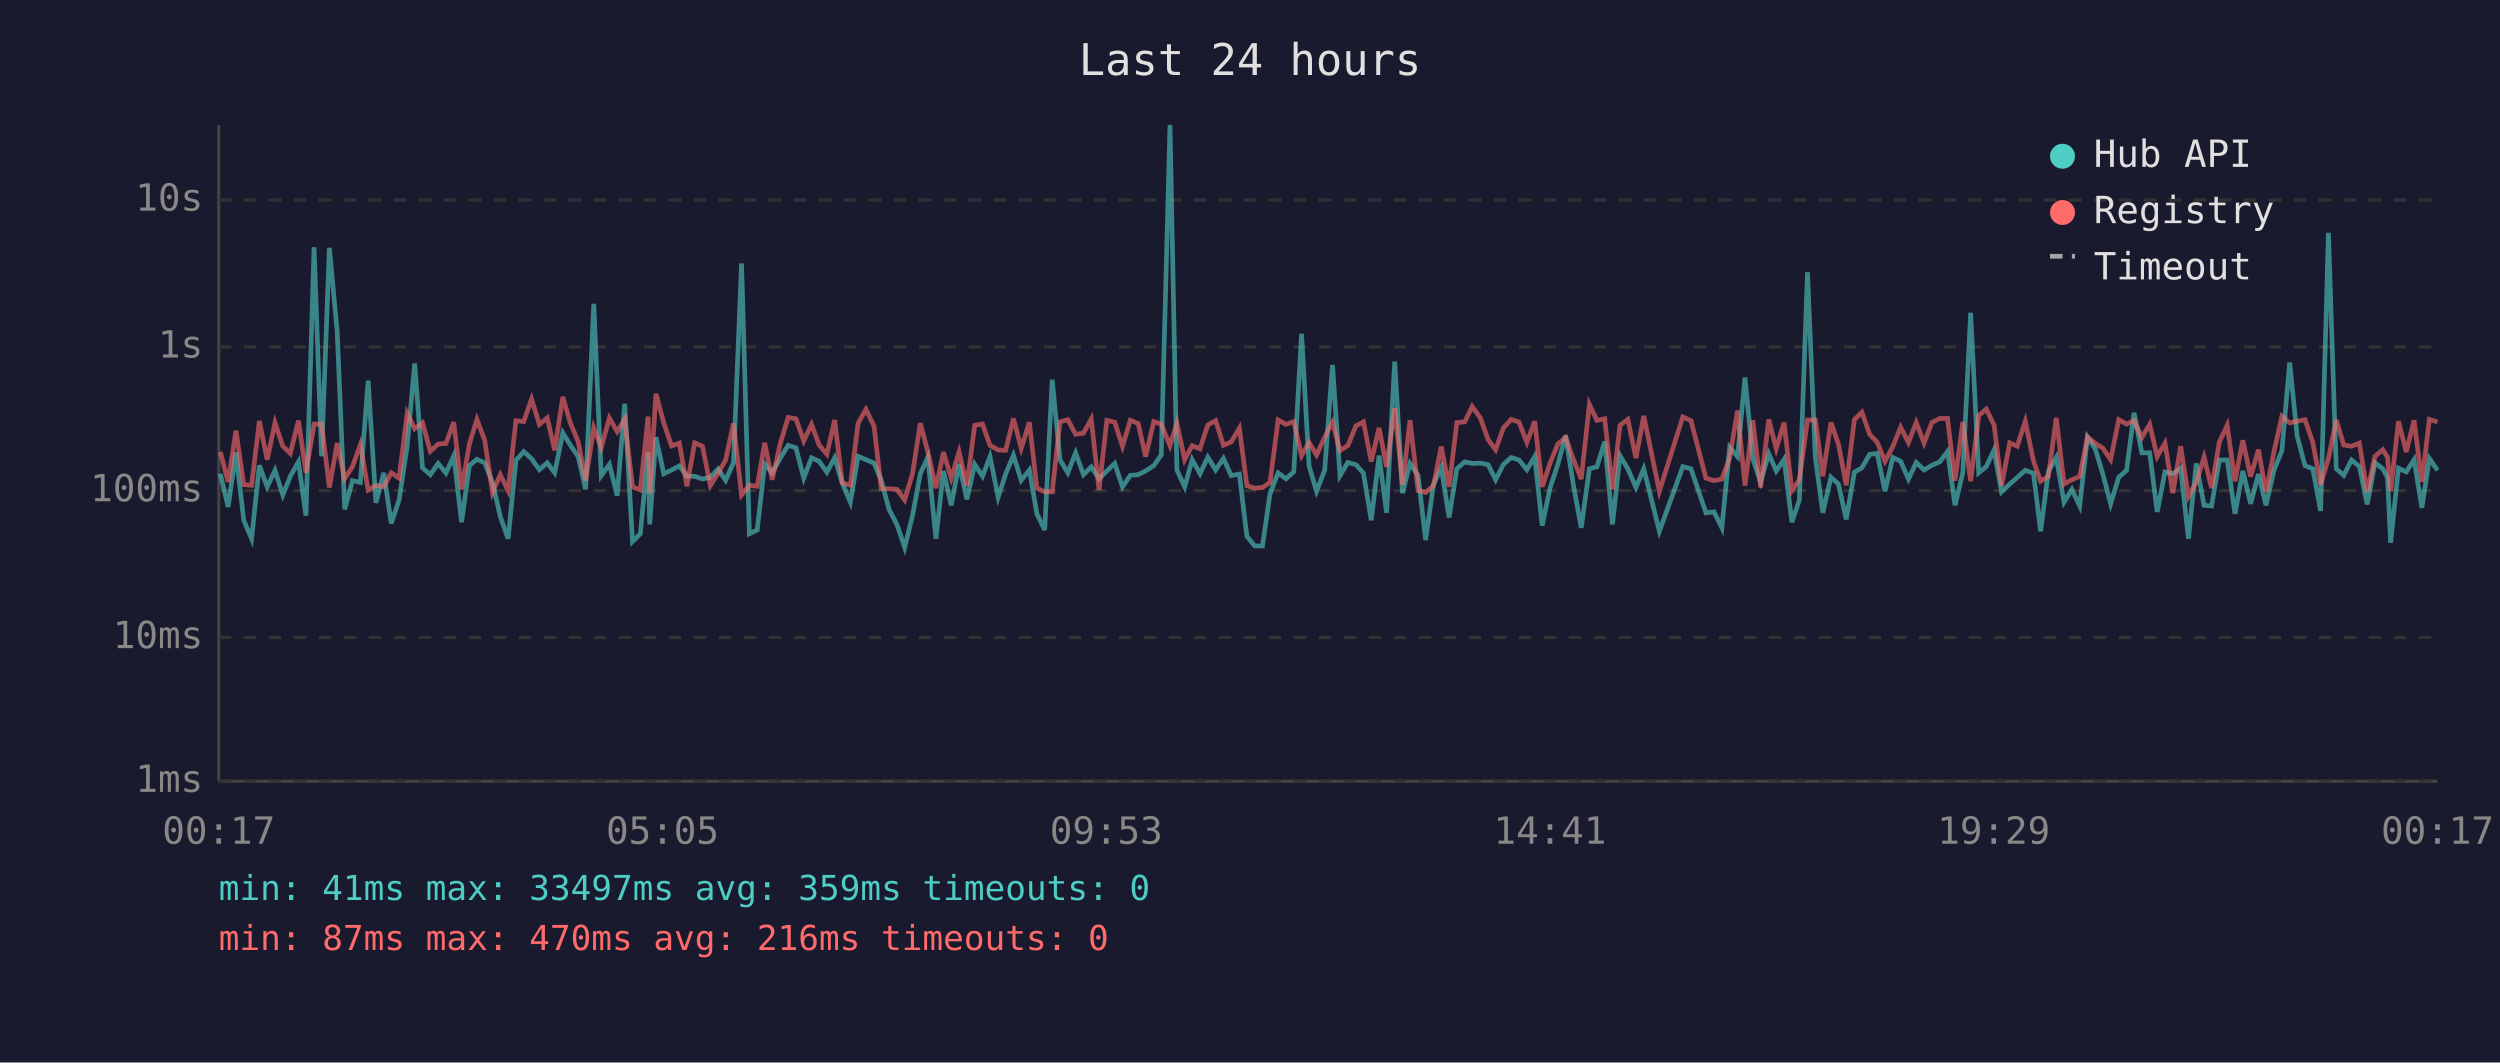
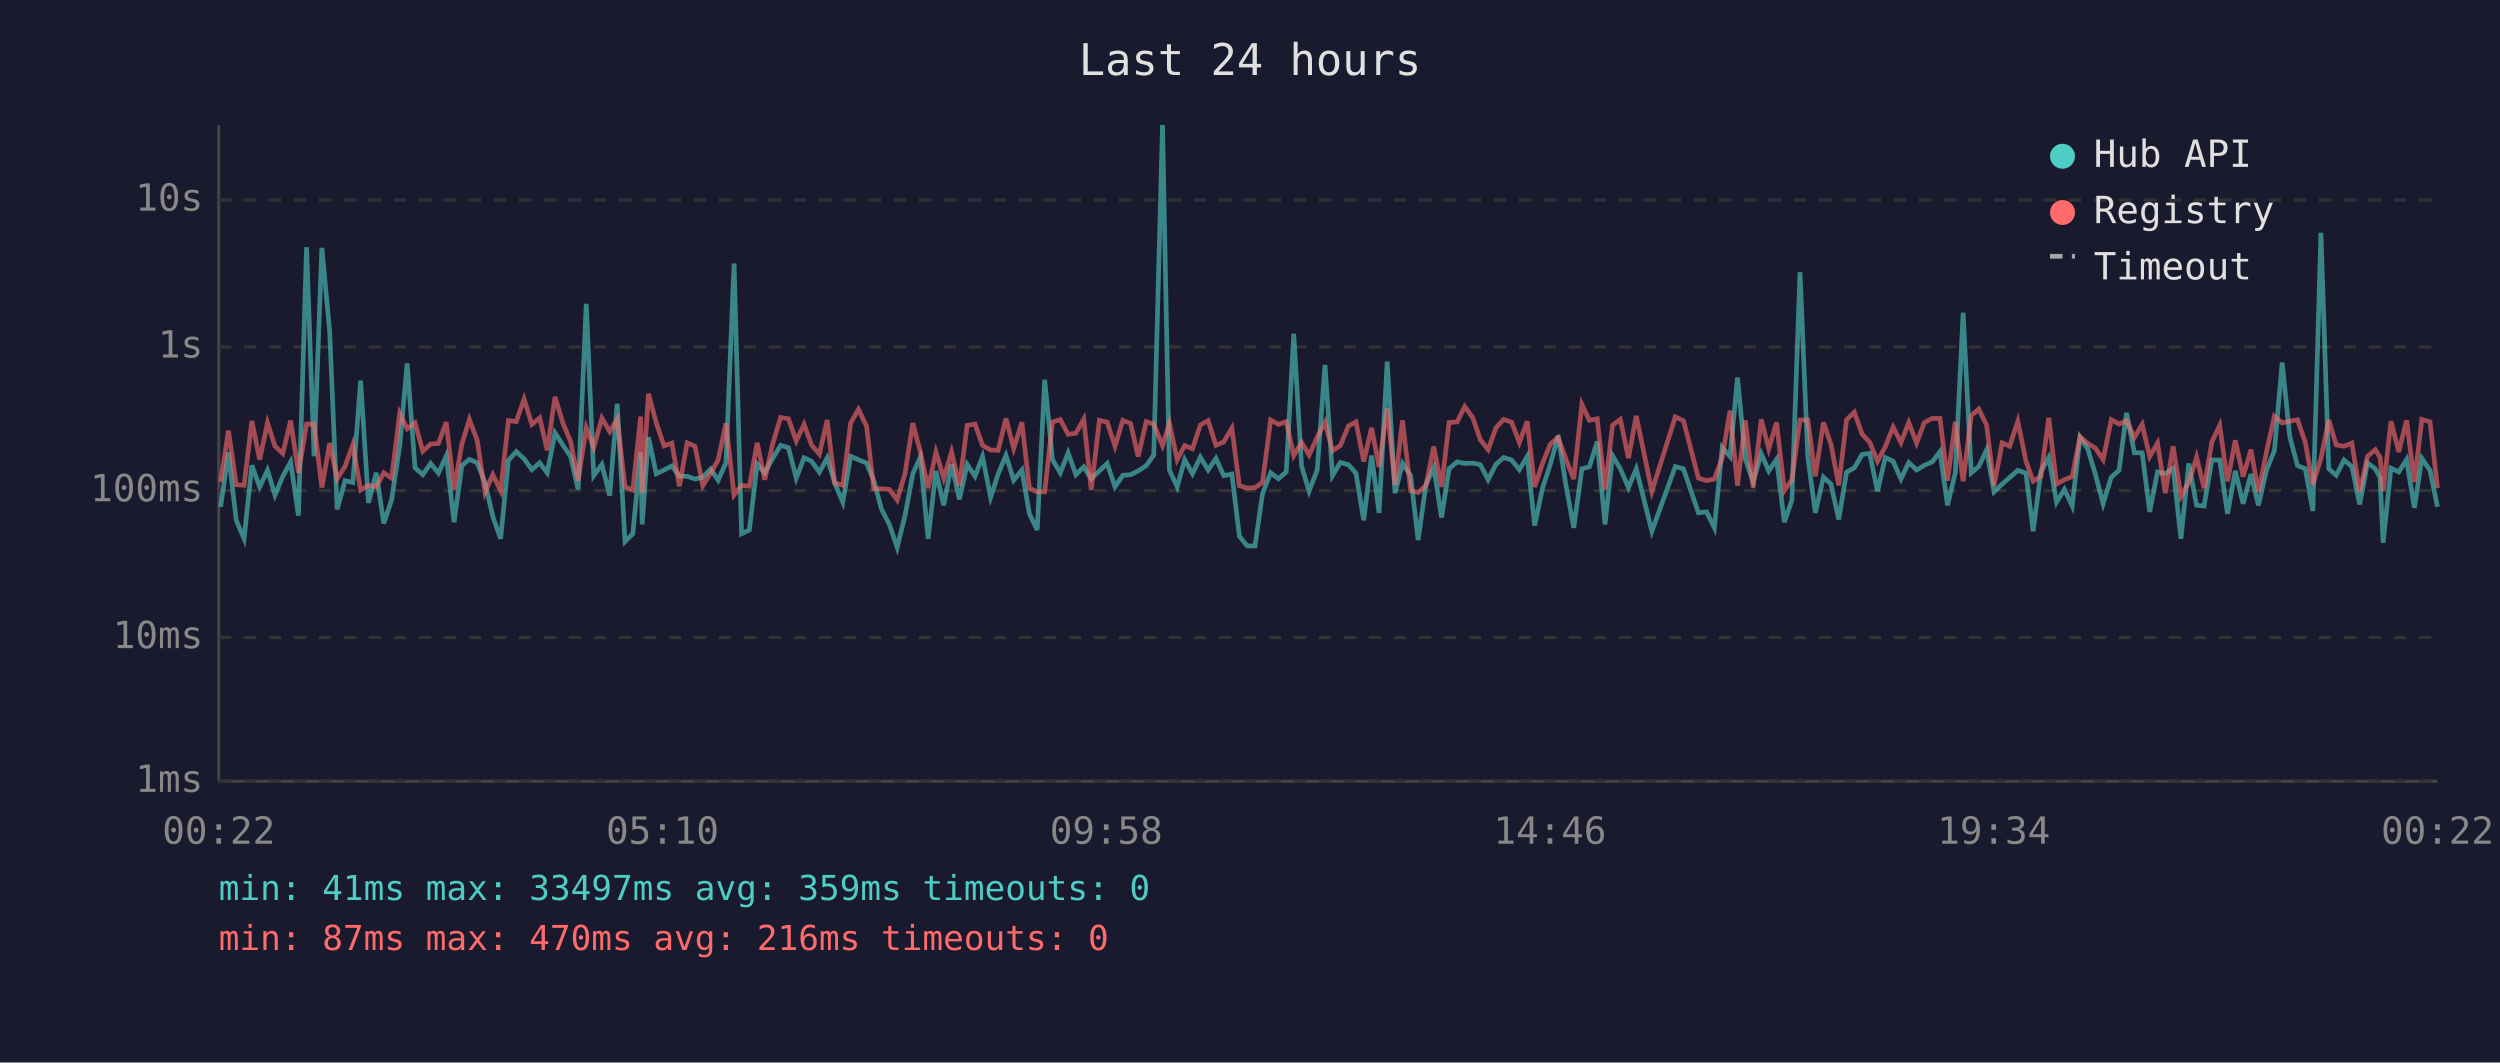
<svg xmlns="http://www.w3.org/2000/svg" viewBox="0 0 800 340" font-family="monospace" font-size="12">
  <rect width="800" height="340" fill="#1a1a2e" />
  <text x="400" y="24" fill="#e0e0e0" font-size="14" text-anchor="middle">Last 24 hours</text>
  <line x1="70" y1="40" x2="70" y2="250" stroke="#444" stroke-width="1" />
  <line x1="70" y1="250" x2="780" y2="250" stroke="#444" stroke-width="1" />
  <line x1="70" y1="250" x2="780" y2="250" stroke="#333" stroke-width="1" stroke-dasharray="4" />
  <text x="65" y="250" fill="#888" text-anchor="end" dominant-baseline="middle">1ms</text>
  <line x1="70" y1="204" x2="780" y2="204" stroke="#333" stroke-width="1" stroke-dasharray="4" />
  <text x="65" y="204" fill="#888" text-anchor="end" dominant-baseline="middle">10ms</text>
  <line x1="70" y1="157" x2="780" y2="157" stroke="#333" stroke-width="1" stroke-dasharray="4" />
  <text x="65" y="157" fill="#888" text-anchor="end" dominant-baseline="middle">100ms</text>
  <line x1="70" y1="111" x2="780" y2="111" stroke="#333" stroke-width="1" stroke-dasharray="4" />
  <text x="65" y="111" fill="#888" text-anchor="end" dominant-baseline="middle">1s</text>
  <line x1="70" y1="64" x2="780" y2="64" stroke="#333" stroke-width="1" stroke-dasharray="4" />
  <text x="65" y="64" fill="#888" text-anchor="end" dominant-baseline="middle">10s</text>
-   <text x="70" y="270" fill="#888" text-anchor="middle">00:17</text>
-   <text x="212" y="270" fill="#888" text-anchor="middle">05:05</text>
-   <text x="354" y="270" fill="#888" text-anchor="middle">09:53</text>
-   <text x="496" y="270" fill="#888" text-anchor="middle">14:41</text>
-   <text x="638" y="270" fill="#888" text-anchor="middle">19:29</text>
-   <text x="780" y="270" fill="#888" text-anchor="middle">00:17</text>
-   <polyline points="70.5,151.6 73.0,162.2 75.5,144.8 78.0,166.5 80.5,172.4 83.0,148.9 85.5,155.8 88.0,150.5 90.5,158.4 92.9,152.4 95.5,147.8 97.9,165.0 100.5,79.1 102.9,146.0 105.4,79.3 107.9,106.1 110.3,163.0 112.8,153.8 115.3,154.4 117.8,121.8 120.3,160.9 122.8,151.3 125.2,167.5 127.7,160.0 130.3,142.8 132.7,116.3 135.2,149.7 137.7,151.9 140.2,148.3 142.7,151.4 145.2,145.9 147.7,167.1 150.2,149.0 152.6,147.0 155.1,148.1 157.6,154.4 160.1,165.3 162.6,172.4 165.1,147.3 167.6,144.5 170.1,146.8 172.6,150.3 175.1,148.1 177.5,151.3 180.1,138.5 182.5,142.4 185.0,146.1 187.4,156.6 190.0,97.2 192.4,152.2 195.0,148.6 197.5,158.6 199.9,129.2 202.4,173.3 204.9,170.8 207.4,144.8 207.9,167.8 209.9,139.9 212.4,151.6 214.9,150.4 217.4,149.1 219.8,152.4 222.3,152.4 224.8,153.3 227.3,152.7 229.8,150.1 232.2,153.7 234.7,148.1 237.3,84.3 239.8,170.8 242.3,169.6 244.7,148.5 247.1,151.3 249.7,146.6 252.2,142.5 254.7,143.3 257.2,153.0 259.7,146.5 262.1,147.6 264.6,151.1 267.1,146.5 269.5,154.5 272.1,160.7 274.6,146.0 277.1,147.1 279.7,148.2 282.0,153.7 284.5,163.0 287.0,167.8 289.5,175.2 292.0,165.0 294.5,151.6 296.9,146.3 299.5,172.4 301.9,150.7 304.4,161.7 306.9,148.5 309.4,159.8 311.9,148.6 314.4,152.4 316.8,146.1 319.4,159.1 321.8,151.7 324.3,145.7 326.8,153.7 329.4,150.4 331.8,164.4 334.3,169.6 336.7,121.5 339.2,147.1 341.7,151.3 344.2,144.9 346.7,151.9 349.2,149.4 351.7,153.2 354.2,150.7 356.7,148.3 359.2,155.8 361.7,152.1 364.2,151.9 366.6,150.7 369.2,149.0 371.6,145.6 374.4,40.0 376.6,150.4 379.1,155.8 381.5,147.1 384.0,151.6 386.5,146.3 389.0,150.4 391.5,146.7 394.0,152.2 396.6,151.7 399.0,171.6 401.5,174.7 404.0,174.7 406.4,158.0 409.0,151.3 411.5,153.2 414.0,151.0 416.5,106.8 418.9,149.1 421.3,157.2 423.9,150.4 426.4,116.8 428.8,152.2 431.3,148.0 433.9,148.7 436.3,151.4 438.8,166.5 441.3,145.8 443.7,164.1 446.3,115.7 448.8,157.8 451.2,148.3 453.8,152.2 456.2,172.8 458.7,155.1 461.2,149.6 463.7,165.6 466.2,150.0 468.7,147.8 471.1,148.3 473.7,148.2 476.2,148.7 478.6,153.5 481.1,148.6 483.6,146.4 486.1,147.2 488.6,150.3 491.1,146.1 493.5,168.2 496.0,156.2 498.5,148.6 501.0,139.4 503.5,155.3 506.0,168.9 508.6,150.0 511.0,149.4 513.5,141.3 516.0,167.8 518.4,145.8 520.9,150.0 523.5,156.0 526.0,150.0 531.0,170.0 538.5,149.3 541.1,150.0 545.9,164.1 548.5,163.8 551.0,168.9 553.5,143.2 556.0,146.1 558.4,120.8 560.9,146.8 563.4,154.2 566.0,145.2 568.4,150.7 570.9,147.0 573.4,167.1 575.8,160.0 578.4,87.1 580.9,146.3 583.3,164.1 585.9,152.7 588.3,154.9 590.8,166.2 593.4,151.1 595.8,149.7 598.3,145.4 600.7,145.1 603.2,157.2 605.7,146.4 608.2,147.6 610.7,153.3 613.2,148.0 615.7,150.4 618.2,148.9 620.7,147.8 623.2,144.5 625.6,161.7 628.1,151.3 630.6,100.1 633.2,151.3 635.6,149.3 638.1,144.0 640.5,157.4 643.1,154.9 645.5,152.8 648.1,150.5 650.7,151.4 653.0,170.0 655.5,150.8 658.0,146.4 660.5,160.7 663.0,156.6 665.5,161.9 668.0,139.9 670.5,143.7 672.9,151.7 675.4,161.2 678.0,152.7 680.5,150.5 682.9,132.1 685.4,144.9 687.9,144.9 690.3,163.8 692.8,151.0 695.3,151.6 697.8,149.8 700.3,172.4 702.8,148.3 705.3,161.7 707.7,161.9 710.2,147.2 712.7,147.2 715.2,164.4 717.7,150.7 720.2,161.2 722.7,151.7 725.1,161.7 727.7,150.4 730.2,144.2 732.7,116.0 735.1,139.6 737.6,149.0 740.1,150.0 742.6,163.5 745.1,74.5 747.6,150.0 750.0,152.1 752.5,147.2 755.0,149.3 757.5,161.4 760.0,148.1 762.5,150.0 764.0,152.8 765.0,173.7 767.5,149.8 770.0,151.0 772.5,147.1 775.0,162.5 777.4,146.7 780.0,150.5" fill="none" stroke="#4ecdc4" stroke-width="1.5" opacity="0.6" />
-   <polyline points="70.5,144.6 73.0,154.2 75.5,137.8 78.0,155.1 80.5,155.3 83.0,134.7 85.5,147.1 88.0,135.3 90.5,142.8 92.9,145.1 95.5,134.6 97.9,151.3 100.5,135.7 102.9,135.7 105.4,156.0 107.9,141.8 110.3,153.2 112.8,149.3 115.3,142.3 117.8,156.8 120.3,155.3 122.8,155.8 125.2,151.3 127.7,153.0 130.3,132.3 132.7,137.2 135.2,135.3 137.7,144.4 140.2,142.1 142.7,141.9 145.2,135.1 147.7,156.6 150.2,142.1 152.6,134.2 155.1,140.9 157.6,157.6 160.1,151.9 162.6,157.0 165.1,134.6 167.6,134.9 170.1,127.7 172.6,135.8 175.1,133.7 177.5,144.1 180.1,127.0 182.5,135.3 185.0,141.3 187.4,153.8 190.0,136.9 192.4,143.2 195.0,133.8 197.5,138.1 199.9,134.2 202.4,155.8 204.9,156.8 207.4,133.3 207.9,157.8 209.9,126.0 212.4,135.3 214.9,142.7 217.4,141.8 219.8,155.6 222.3,141.7 224.8,142.8 227.3,155.4 229.8,151.4 232.2,147.2 234.7,135.5 237.3,158.4 239.8,155.3 242.3,155.6 244.7,141.7 247.1,153.5 249.7,141.9 252.2,133.6 254.7,134.0 257.2,141.1 259.7,135.8 262.1,142.4 264.6,145.3 267.1,134.4 269.5,154.5 272.1,155.3 274.6,135.4 277.1,131.0 279.7,136.4 282.0,156.4 284.5,156.4 287.0,156.6 289.5,160.0 292.0,151.6 294.5,135.4 296.9,144.6 299.5,156.2 301.9,144.7 304.4,153.0 306.9,144.6 309.4,155.4 311.9,136.1 314.4,135.7 316.8,142.5 319.4,144.0 321.8,144.1 324.3,133.9 326.8,143.5 329.4,135.1 331.8,156.2 334.3,157.4 336.7,157.4 339.2,135.0 341.7,134.3 344.2,139.0 346.7,138.6 349.2,134.1 351.7,156.8 354.2,134.5 356.7,135.1 359.2,142.8 361.7,134.5 364.2,135.5 366.6,146.1 369.2,134.9 371.6,135.7 374.4,142.6 376.6,135.4 379.1,147.1 381.5,142.6 384.0,143.6 386.5,136.0 389.0,134.6 391.5,142.5 394.0,141.4 396.6,137.0 399.0,155.4 401.5,156.2 404.0,156.0 406.4,154.4 409.0,134.4 411.5,135.8 414.0,134.9 416.5,145.8 418.9,141.6 421.3,145.6 423.9,139.9 426.4,135.1 428.8,144.2 431.3,142.6 433.9,136.3 436.3,135.0 438.8,147.7 441.3,136.9 443.7,149.4 446.3,130.6 448.8,155.1 451.2,134.5 453.8,157.0 456.2,157.6 458.7,155.4 461.2,142.9 463.7,155.8 466.2,135.2 468.7,135.0 471.1,130.1 473.7,133.7 476.2,140.7 478.6,143.9 481.1,136.9 483.6,134.2 486.1,135.1 488.6,141.6 491.1,134.8 493.5,155.8 496.0,148.3 498.5,142.1 501.0,140.0 503.5,147.0 506.0,153.3 508.6,129.4 511.0,134.5 513.5,134.0 516.0,156.6 518.4,136.1 520.9,134.2 523.5,146.6 526.0,133.1 531.0,157.2 538.5,133.4 541.1,134.6 545.9,153.0 548.5,153.8 551.0,153.3 553.5,146.5 556.0,131.4 558.4,155.4 560.9,134.5 563.4,156.0 566.0,134.2 568.4,143.6 570.9,135.2 573.4,157.0 575.8,153.5 578.4,134.4 580.9,134.4 583.3,152.4 585.9,135.2 588.3,142.1 590.8,155.3 593.4,134.3 595.8,131.9 598.3,139.0 600.7,141.5 603.2,147.6 605.7,142.9 608.2,136.7 610.7,141.6 613.2,135.2 615.7,141.8 618.2,135.2 620.7,133.9 623.2,133.9 625.6,153.8 628.1,135.0 630.6,154.0 633.2,133.0 635.6,130.9 638.1,136.0 640.5,155.4 643.1,141.7 645.5,142.8 648.1,134.8 650.7,147.5 653.0,154.0 655.5,152.4 658.0,133.7 660.5,154.9 663.0,153.5 665.5,152.5 668.0,139.8 670.5,141.9 672.9,143.4 675.4,147.1 678.0,134.3 680.5,135.7 682.9,134.6 685.4,140.0 687.9,135.8 690.3,146.1 692.8,141.8 695.3,157.8 697.8,142.8 700.3,158.9 702.8,154.4 705.3,146.3 707.7,156.2 710.2,141.4 712.7,136.1 715.2,154.0 717.7,140.9 720.2,152.5 722.7,143.9 725.1,157.4 727.7,144.5 730.2,133.2 732.7,135.3 735.1,134.8 737.6,134.3 740.1,141.6 742.6,155.1 745.1,146.7 747.6,134.4 750.0,142.4 752.5,142.8 755.0,141.8 757.5,157.4 760.0,146.0 762.5,143.9 764.0,146.3 765.0,157.2 767.5,134.8 770.0,144.6 772.5,134.5 775.0,154.2 777.4,134.2 780.0,135.0" fill="none" stroke="#ff6b6b" stroke-width="1.5" opacity="0.6" />
+   <text x="70" y="270" fill="#888" text-anchor="middle">00:22</text>
+   <text x="212" y="270" fill="#888" text-anchor="middle">05:10</text>
+   <text x="354" y="270" fill="#888" text-anchor="middle">09:58</text>
+   <text x="496" y="270" fill="#888" text-anchor="middle">14:46</text>
+   <text x="638" y="270" fill="#888" text-anchor="middle">19:34</text>
+   <text x="780" y="270" fill="#888" text-anchor="middle">00:22</text>
+   <polyline points="70.6,162.2 73.1,144.8 75.6,166.5 78.1,172.4 80.6,148.9 83.1,155.8 85.6,150.5 88.0,158.4 90.5,152.4 93.0,147.8 95.5,165.0 98.1,79.1 100.5,146.0 103.0,79.3 105.5,106.1 107.9,163.0 110.4,153.8 112.9,154.4 115.4,121.8 117.9,160.9 120.4,151.3 122.8,167.5 125.3,160.0 127.9,142.8 130.3,116.3 132.8,149.7 135.3,151.9 137.8,148.3 140.3,151.4 142.8,145.9 145.3,167.1 147.8,149.0 150.2,147.0 152.7,148.1 155.2,154.4 157.7,165.3 160.2,172.4 162.7,147.3 165.2,144.5 167.7,146.8 170.2,150.3 172.7,148.1 175.1,151.3 177.6,138.5 180.1,142.4 182.6,146.1 185.0,156.6 187.6,97.2 190.0,152.2 192.6,148.6 195.1,158.6 197.5,129.2 200.0,173.3 202.5,170.8 205.0,144.8 205.5,167.8 207.5,139.9 210.0,151.6 212.5,150.4 215.0,149.1 217.4,152.4 219.9,152.4 222.4,153.3 224.9,152.7 227.4,150.1 229.8,153.7 232.3,148.1 234.9,84.3 237.3,170.8 239.8,169.6 242.3,148.5 244.7,151.3 247.3,146.6 249.8,142.5 252.3,143.3 254.8,153.0 257.3,146.5 259.7,147.6 262.2,151.1 264.7,146.5 267.1,154.5 269.7,160.7 272.2,146.0 274.7,147.1 277.3,148.2 279.6,153.7 282.1,163.0 284.6,167.8 287.1,175.2 289.6,165.0 292.1,151.6 294.5,146.3 297.0,172.4 299.5,150.7 302.0,161.7 304.5,148.5 307.0,159.8 309.5,148.6 312.0,152.4 314.4,146.1 317.0,159.1 319.4,151.7 321.9,145.7 324.4,153.7 327.0,150.4 329.4,164.4 331.9,169.6 334.3,121.5 336.8,147.1 339.3,151.3 341.8,144.9 344.3,151.9 346.8,149.4 349.2,153.2 351.8,150.7 354.3,148.3 356.8,155.8 359.3,152.1 361.8,151.9 364.2,150.7 366.8,149.0 369.2,145.6 372.0,40.0 374.2,150.4 376.7,155.8 379.1,147.1 381.6,151.6 384.1,146.3 386.6,150.4 389.1,146.7 391.6,152.2 394.2,151.7 396.6,171.6 399.1,174.7 401.6,174.7 404.0,158.0 406.6,151.3 409.1,153.2 411.6,151.0 414.0,106.8 416.5,149.1 418.9,157.2 421.5,150.4 424.0,116.8 426.4,152.2 428.9,148.0 431.5,148.7 433.9,151.4 436.4,166.5 438.9,145.8 441.3,164.1 443.9,115.7 446.4,157.8 448.8,148.3 451.4,152.2 453.8,172.8 456.3,155.1 458.8,149.6 461.3,165.6 463.7,150.0 466.3,147.8 468.7,148.3 471.3,148.2 473.7,148.7 476.2,153.5 478.7,148.6 481.2,146.4 483.7,147.2 486.2,150.3 488.7,146.1 491.1,168.2 493.6,156.2 496.1,148.6 498.6,139.4 501.1,155.3 503.6,168.9 506.2,150.0 508.6,149.4 511.1,141.3 513.6,167.8 516.0,145.8 518.5,150.0 521.1,156.0 523.6,150.0 528.6,170.0 536.1,149.3 538.7,150.0 543.5,164.1 546.1,163.8 548.6,168.9 551.1,143.2 553.6,146.1 556.0,120.8 558.5,146.8 561.0,154.2 563.6,145.2 566.0,150.7 568.5,147.0 571.0,167.1 573.4,160.0 576.0,87.1 578.5,146.3 580.9,164.1 583.5,152.7 585.9,154.9 588.4,166.2 590.9,151.1 593.4,149.7 595.9,145.4 598.3,145.1 600.8,157.2 603.3,146.4 605.8,147.6 608.3,153.3 610.8,148.0 613.3,150.4 615.8,148.9 618.3,147.8 620.8,144.5 623.2,161.7 625.7,151.3 628.2,100.1 630.8,151.3 633.2,149.3 635.7,144.0 638.1,157.4 640.7,154.9 643.1,152.8 645.7,150.5 648.3,151.4 650.6,170.0 653.1,150.8 655.6,146.4 658.1,160.7 660.6,156.6 663.1,161.9 665.6,139.9 668.1,143.7 670.5,151.7 673.0,161.2 675.6,152.7 678.1,150.5 680.5,132.1 683.0,144.9 685.5,144.9 687.9,163.8 690.4,151.0 692.9,151.6 695.4,149.8 697.9,172.4 700.4,148.3 702.9,161.7 705.3,161.9 707.8,147.2 710.3,147.2 712.8,164.4 715.3,150.7 717.8,161.2 720.3,151.7 722.7,161.7 725.3,150.4 727.8,144.2 730.3,116.0 732.7,139.6 735.2,149.0 737.7,150.0 740.1,163.5 742.7,74.5 745.2,150.0 747.6,152.1 750.1,147.2 752.6,149.3 755.1,161.4 757.6,148.1 760.1,150.0 761.6,152.8 762.6,173.7 765.1,149.8 767.6,151.0 770.1,147.1 772.6,162.5 775.0,146.7 777.6,150.5 780.0,162.2" fill="none" stroke="#4ecdc4" stroke-width="1.5" opacity="0.6" />
+   <polyline points="70.6,154.2 73.1,137.8 75.6,155.1 78.1,155.3 80.6,134.7 83.1,147.1 85.6,135.3 88.0,142.8 90.5,145.1 93.0,134.6 95.5,151.3 98.1,135.7 100.5,135.7 103.0,156.0 105.5,141.8 107.9,153.2 110.4,149.3 112.9,142.3 115.4,156.8 117.9,155.3 120.4,155.8 122.8,151.3 125.3,153.0 127.9,132.3 130.3,137.2 132.8,135.3 135.3,144.4 137.8,142.1 140.3,141.9 142.8,135.1 145.3,156.6 147.8,142.1 150.2,134.2 152.7,140.9 155.2,157.6 157.7,151.9 160.2,157.0 162.7,134.6 165.2,134.9 167.7,127.7 170.2,135.8 172.7,133.7 175.1,144.1 177.6,127.0 180.1,135.3 182.6,141.3 185.0,153.8 187.6,136.9 190.0,143.2 192.6,133.8 195.1,138.1 197.5,134.2 200.0,155.8 202.5,156.8 205.0,133.3 205.5,157.8 207.5,126.0 210.0,135.3 212.5,142.7 215.0,141.8 217.4,155.6 219.9,141.7 222.4,142.8 224.9,155.4 227.4,151.4 229.8,147.2 232.3,135.5 234.9,158.4 237.3,155.3 239.8,155.6 242.3,141.7 244.7,153.5 247.3,141.9 249.8,133.6 252.3,134.0 254.8,141.1 257.3,135.8 259.7,142.4 262.2,145.3 264.7,134.4 267.1,154.5 269.7,155.3 272.2,135.4 274.7,131.0 277.3,136.4 279.6,156.4 282.1,156.4 284.6,156.6 287.1,160.0 289.6,151.6 292.1,135.4 294.5,144.6 297.0,156.2 299.5,144.7 302.0,153.0 304.5,144.6 307.0,155.4 309.5,136.1 312.0,135.7 314.4,142.5 317.0,144.0 319.4,144.1 321.9,133.9 324.4,143.5 327.0,135.1 329.4,156.2 331.9,157.4 334.3,157.4 336.8,135.0 339.3,134.3 341.8,139.0 344.3,138.6 346.8,134.1 349.2,156.8 351.8,134.5 354.3,135.1 356.8,142.8 359.3,134.5 361.8,135.5 364.2,146.1 366.8,134.9 369.2,135.7 372.0,142.6 374.2,135.4 376.7,147.1 379.1,142.6 381.6,143.6 384.1,136.0 386.6,134.6 389.1,142.5 391.6,141.4 394.2,137.0 396.6,155.4 399.1,156.2 401.6,156.0 404.0,154.4 406.6,134.4 409.1,135.8 411.6,134.9 414.0,145.8 416.5,141.6 418.9,145.6 421.5,139.9 424.0,135.1 426.4,144.2 428.9,142.6 431.5,136.3 433.9,135.0 436.4,147.7 438.9,136.9 441.3,149.4 443.9,130.6 446.4,155.1 448.8,134.5 451.4,157.0 453.8,157.6 456.3,155.4 458.8,142.9 461.3,155.8 463.7,135.2 466.3,135.0 468.7,130.1 471.3,133.7 473.7,140.7 476.2,143.9 478.7,136.9 481.2,134.2 483.7,135.1 486.2,141.6 488.7,134.8 491.1,155.8 493.6,148.3 496.1,142.1 498.6,140.0 501.1,147.0 503.6,153.3 506.2,129.4 508.6,134.5 511.1,134.0 513.6,156.6 516.0,136.1 518.5,134.2 521.1,146.6 523.6,133.1 528.6,157.2 536.1,133.4 538.7,134.6 543.5,153.0 546.1,153.8 548.6,153.3 551.1,146.5 553.6,131.4 556.0,155.4 558.5,134.5 561.0,156.0 563.6,134.2 566.0,143.6 568.5,135.2 571.0,157.0 573.4,153.5 576.0,134.4 578.5,134.4 580.9,152.4 583.5,135.2 585.9,142.1 588.4,155.3 590.9,134.3 593.4,131.9 595.9,139.0 598.3,141.5 600.8,147.6 603.3,142.9 605.8,136.7 608.3,141.6 610.8,135.2 613.3,141.8 615.8,135.2 618.3,133.9 620.8,133.9 623.2,153.8 625.7,135.0 628.2,154.0 630.8,133.0 633.2,130.9 635.7,136.0 638.1,155.4 640.7,141.7 643.1,142.8 645.7,134.8 648.3,147.5 650.6,154.0 653.1,152.4 655.6,133.7 658.1,154.9 660.6,153.5 663.1,152.5 665.6,139.8 668.1,141.9 670.5,143.4 673.0,147.1 675.6,134.3 678.1,135.7 680.5,134.6 683.0,140.0 685.5,135.8 687.9,146.1 690.4,141.8 692.9,157.8 695.4,142.8 697.9,158.9 700.4,154.4 702.9,146.3 705.3,156.2 707.8,141.4 710.3,136.1 712.8,154.0 715.3,140.9 717.8,152.5 720.3,143.9 722.7,157.4 725.3,144.5 727.8,133.2 730.3,135.3 732.7,134.8 735.2,134.3 737.7,141.6 740.1,155.1 742.7,146.7 745.2,134.4 747.6,142.4 750.1,142.8 752.6,141.8 755.1,157.4 757.6,146.0 760.1,143.9 761.6,146.3 762.6,157.2 765.1,134.8 767.6,144.6 770.1,134.5 772.6,154.2 775.0,134.2 777.6,135.0 780.0,156.2" fill="none" stroke="#ff6b6b" stroke-width="1.5" opacity="0.6" />
  <circle cx="660" cy="50" r="4" fill="#4ecdc4" />
  <text x="670" y="50" fill="#e0e0e0" dominant-baseline="middle">Hub API</text>
  <circle cx="660" cy="68" r="4" fill="#ff6b6b" />
  <text x="670" y="68" fill="#e0e0e0" dominant-baseline="middle">Registry</text>
  <line x1="656" y1="82" x2="664" y2="82" stroke="#e0e0e0" stroke-width="1.5" stroke-dasharray="4,3" opacity="0.7" />
  <text x="670" y="86" fill="#e0e0e0" dominant-baseline="middle">Timeout</text>
  <text x="70" y="288" fill="#4ecdc4" font-size="11">min: 41ms  max: 33497ms  avg: 359ms  timeouts: 0</text>
  <text x="70" y="304" fill="#ff6b6b" font-size="11">min: 87ms  max: 470ms  avg: 216ms  timeouts: 0</text>
</svg>
